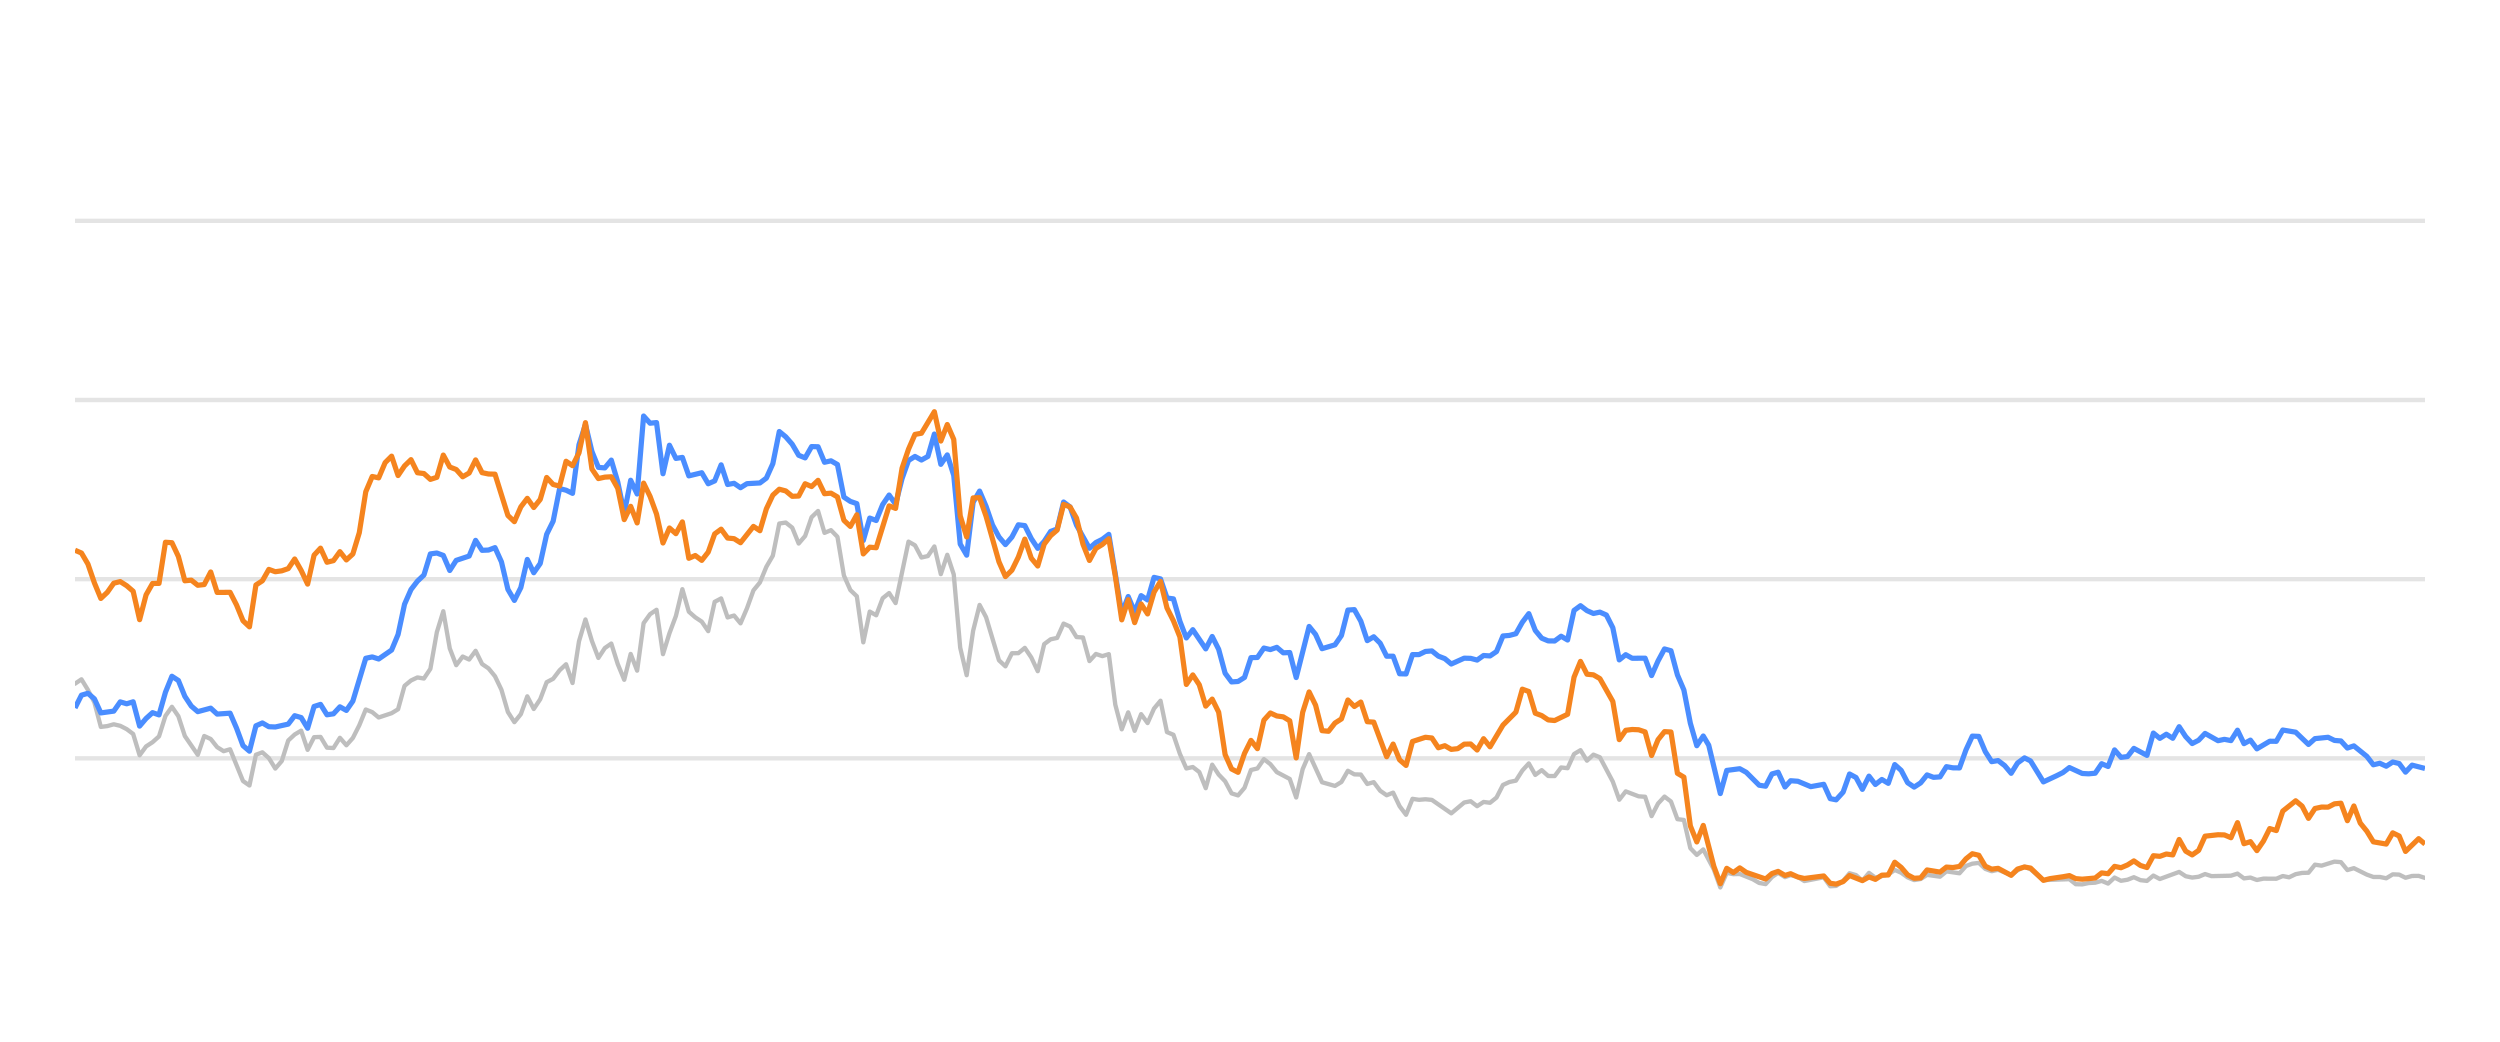
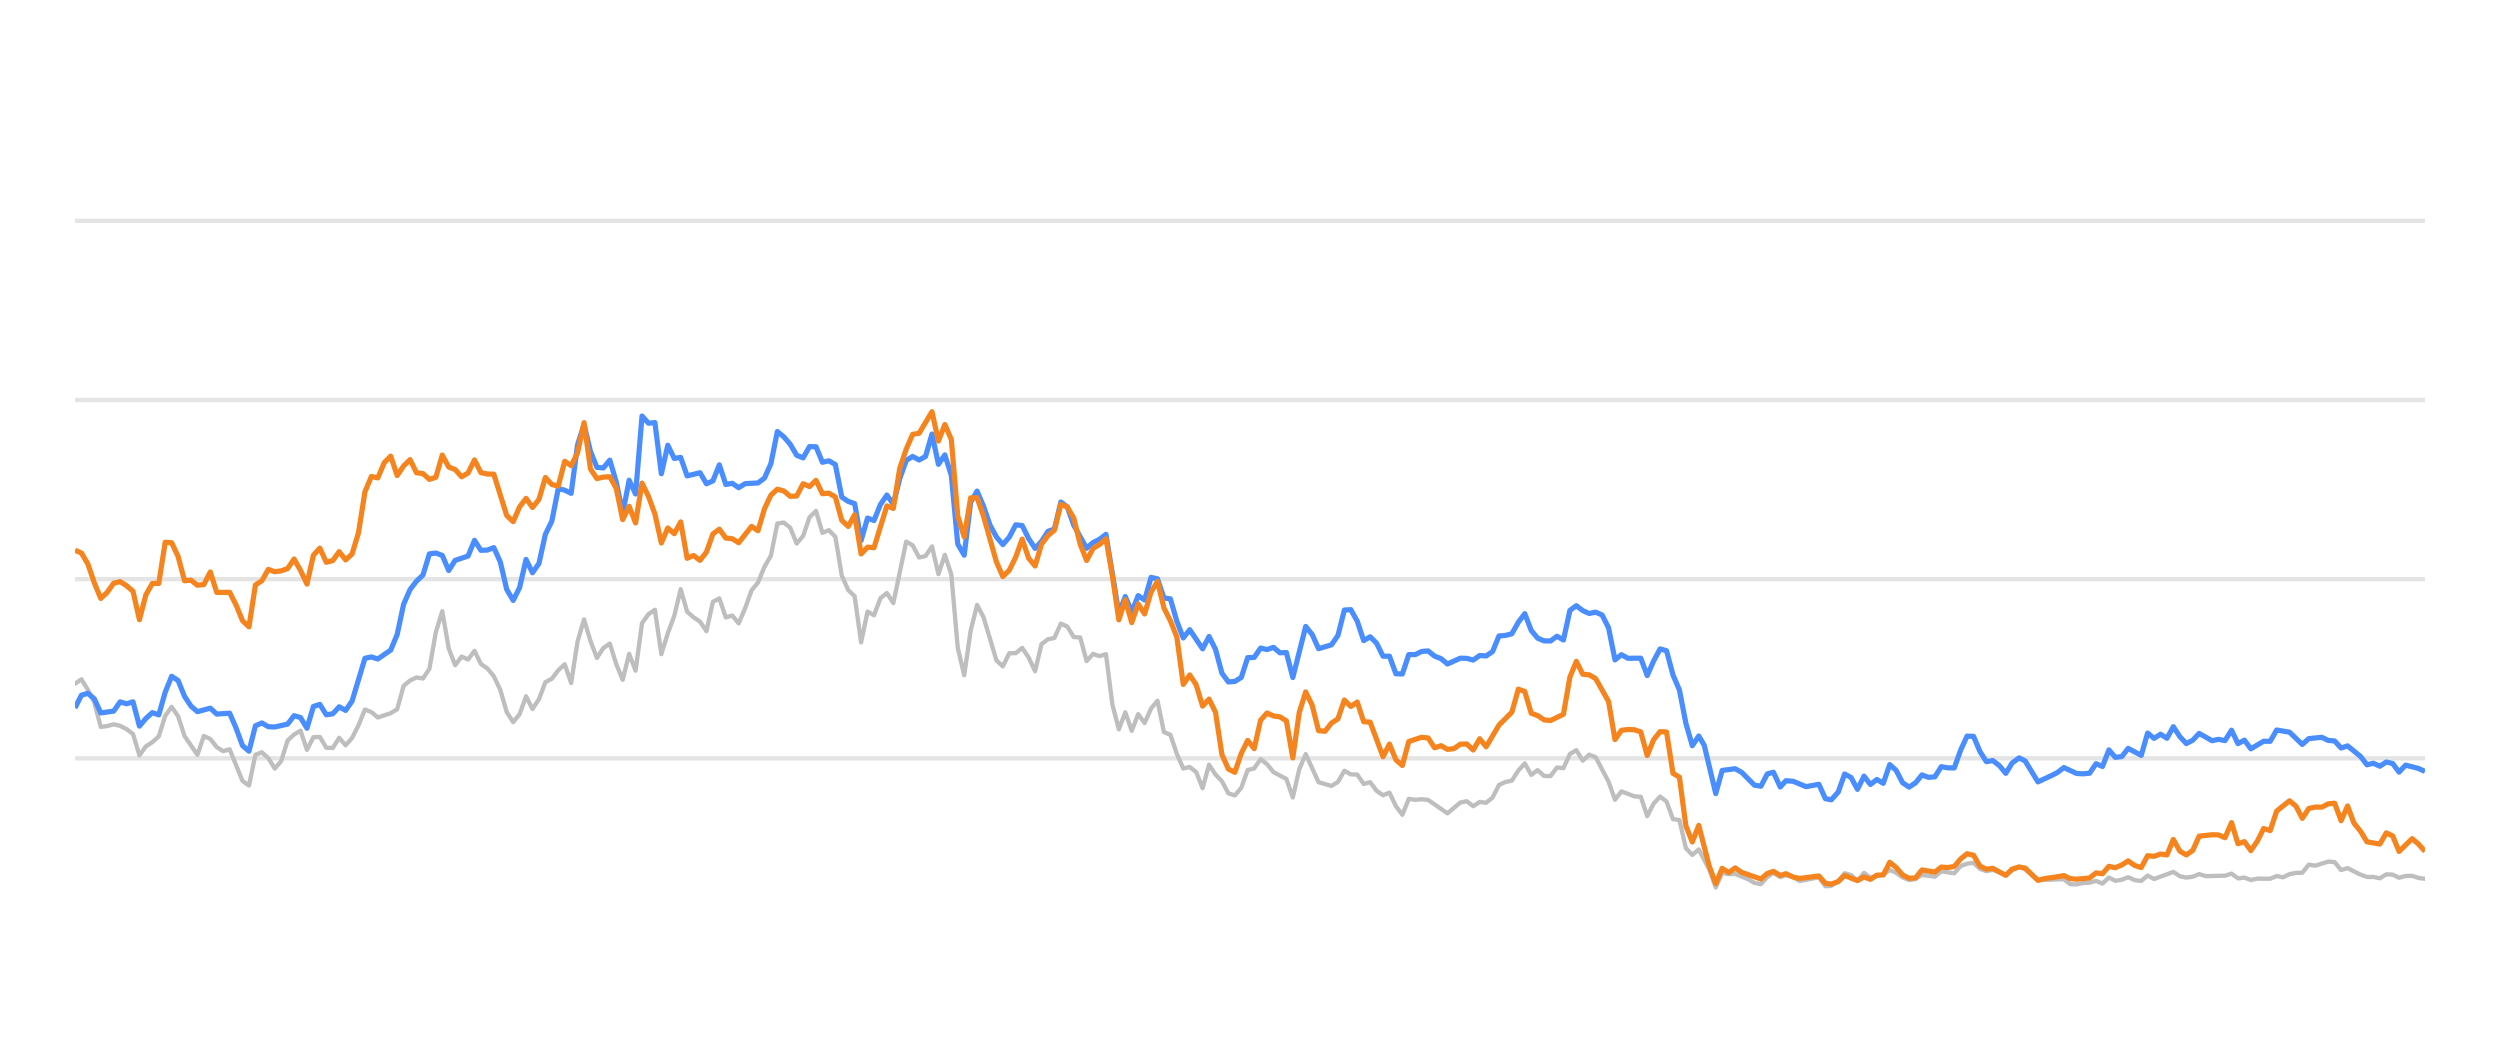
<svg xmlns="http://www.w3.org/2000/svg" width="288pt" height="120pt" viewBox="0 0 288 120" version="1.1">
  <defs>
    <style type="text/css">*{stroke-linejoin: round; stroke-linecap: butt}</style>
  </defs>
  <g id="figure_1">
    <g id="patch_1">
      <path d="M 0 120  L 288 120  L 288 0  L 0 0  L 0 120  z " style="fill: none; opacity: 0" />
    </g>
    <g id="axes_1">
      <g id="patch_2">
        <path d="M 8.64 108  L 279.36 108  L 279.36 4.8  L 8.64 4.8  L 8.64 108  z " style="fill: none" />
      </g>
      <g id="matplotlib.axis_1" />
      <g id="matplotlib.axis_2" />
      <g id="line2d_1">
-         <path d="M 8.64 87.36  L 279.36 87.36  " clip-path="url(#p60ce64e945)" style="fill: none; stroke: #b2b2b2; stroke-opacity: 0.35; stroke-width: 0.5; stroke-linecap: square" />
+         <path d="M 8.64 87.36  L 279.36 87.36  " clip-path="url(#pc92973546a)" style="fill: none; stroke: #b2b2b2; stroke-opacity: 0.35; stroke-width: 0.5; stroke-linecap: square" />
      </g>
      <g id="line2d_2">
-         <path d="M 8.64 66.72  L 279.36 66.72  " clip-path="url(#p60ce64e945)" style="fill: none; stroke: #b2b2b2; stroke-opacity: 0.35; stroke-width: 0.5; stroke-linecap: square" />
+         <path d="M 8.64 66.72  L 279.36 66.72  " clip-path="url(#pc92973546a)" style="fill: none; stroke: #b2b2b2; stroke-opacity: 0.35; stroke-width: 0.5; stroke-linecap: square" />
      </g>
      <g id="line2d_3">
-         <path d="M 8.64 46.08  L 279.36 46.08  " clip-path="url(#p60ce64e945)" style="fill: none; stroke: #b2b2b2; stroke-opacity: 0.35; stroke-width: 0.5; stroke-linecap: square" />
+         <path d="M 8.64 46.08  L 279.36 46.08  " clip-path="url(#pc92973546a)" style="fill: none; stroke: #b2b2b2; stroke-opacity: 0.35; stroke-width: 0.5; stroke-linecap: square" />
      </g>
      <g id="line2d_4">
-         <path d="M 8.64 25.44  L 279.36 25.44  " clip-path="url(#p60ce64e945)" style="fill: none; stroke: #b2b2b2; stroke-opacity: 0.35; stroke-width: 0.5; stroke-linecap: square" />
+         <path d="M 8.64 25.44  L 279.36 25.44  " clip-path="url(#pc92973546a)" style="fill: none; stroke: #b2b2b2; stroke-opacity: 0.35; stroke-width: 0.5; stroke-linecap: square" />
      </g>
      <g id="line2d_5">
-         <path d="M 8.64 78.763  L 9.384 78.258  L 10.129 79.476  L 10.873 80.92  L 11.617 83.738  L 12.362 83.645  L 13.106 83.438  L 13.85 83.614  L 14.595 83.996  L 15.339 84.553  L 16.083 87.009  L 16.828 85.987  L 17.572 85.502  L 18.317 84.832  L 19.061 82.468  L 19.805 81.426  L 20.55 82.51  L 21.294 84.79  L 22.783 86.958  L 23.527 84.79  L 24.271 85.131  L 25.016 86.07  L 25.76 86.534  L 26.504 86.318  L 27.993 89.971  L 28.737 90.487  L 29.482 86.947  L 30.226 86.669  L 30.97 87.329  L 31.715 88.536  L 32.459 87.67  L 33.204 85.306  L 33.948 84.615  L 34.692 84.171  L 35.437 86.38  L 36.181 84.924  L 36.925 84.894  L 37.67 86.132  L 38.414 86.173  L 39.158 84.997  L 39.903 85.853  L 40.647 85.017  L 41.391 83.552  L 42.136 81.736  L 42.88 82.035  L 43.624 82.654  L 45.113 82.159  L 45.857 81.705  L 46.602 79.011  L 47.346 78.392  L 48.09 78.041  L 48.835 78.165  L 49.579 77.05  L 50.324 72.829  L 51.068 70.415  L 51.812 74.697  L 52.557 76.627  L 53.301 75.636  L 54.045 75.977  L 54.79 74.976  L 55.534 76.493  L 56.278 76.999  L 57.023 77.907  L 57.767 79.465  L 58.511 82.025  L 59.256 83.191  L 60 82.272  L 60.744 80.219  L 61.489 81.674  L 62.233 80.549  L 62.977 78.588  L 63.722 78.196  L 64.466 77.215  L 65.211 76.524  L 65.955 78.681  L 66.699 73.882  L 67.444 71.364  L 68.188 73.841  L 68.932 75.791  L 69.677 74.656  L 70.421 74.14  L 71.165 76.503  L 71.91 78.309  L 72.654 75.337  L 73.398 77.257  L 74.143 71.787  L 74.887 70.755  L 75.631 70.249  L 76.376 75.358  L 77.12 72.953  L 77.864 70.962  L 78.609 67.876  L 79.353 70.466  L 80.097 71.116  L 80.842 71.612  L 81.586 72.706  L 82.331 69.331  L 83.075 68.939  L 83.819 71.127  L 84.564 70.91  L 85.308 71.808  L 86.052 70.074  L 86.797 68.01  L 87.541 67.102  L 88.285 65.296  L 89.03 64.016  L 89.774 60.311  L 90.518 60.198  L 91.263 60.786  L 92.007 62.613  L 92.751 61.746  L 93.496 59.579  L 94.24 58.866  L 94.984 61.385  L 95.729 61.075  L 96.473 61.839  L 97.218 66.297  L 97.962 67.979  L 98.706 68.691  L 99.451 73.996  L 100.195 70.456  L 100.939 70.879  L 101.684 68.918  L 102.428 68.32  L 103.172 69.475  L 104.661 62.396  L 105.405 62.819  L 106.15 64.223  L 106.894 64.057  L 107.638 62.953  L 108.383 66.142  L 109.127 63.913  L 109.871 66.173  L 110.616 74.615  L 111.36 77.783  L 112.105 72.664  L 112.849 69.692  L 113.593 71.096  L 115.082 76.07  L 115.826 76.761  L 116.571 75.255  L 117.315 75.244  L 118.059 74.635  L 118.804 75.74  L 119.548 77.319  L 120.292 74.202  L 121.037 73.645  L 121.781 73.49  L 122.525 71.839  L 123.27 72.179  L 124.014 73.387  L 124.758 73.438  L 125.503 76.152  L 126.247 75.337  L 126.991 75.585  L 127.736 75.358  L 128.48 81.168  L 129.225 84.016  L 129.969 82.066  L 130.713 84.192  L 131.458 82.272  L 132.202 83.294  L 132.946 81.622  L 133.691 80.724  L 134.435 84.336  L 135.179 84.646  L 135.924 86.844  L 136.668 88.526  L 137.412 88.361  L 138.157 88.939  L 138.901 90.797  L 139.645 88.093  L 140.39 89.228  L 141.134 90.002  L 141.878 91.395  L 142.623 91.632  L 143.367 90.755  L 144.112 88.702  L 144.856 88.526  L 145.6 87.453  L 146.345 88.031  L 147.089 88.949  L 148.578 89.734  L 149.322 91.87  L 150.066 88.609  L 150.811 86.875  L 152.299 90.115  L 153.788 90.539  L 154.532 90.084  L 155.277 88.794  L 156.021 89.207  L 156.765 89.228  L 157.51 90.312  L 158.254 90.105  L 158.998 91.096  L 159.743 91.612  L 160.487 91.313  L 161.232 92.871  L 161.976 93.862  L 162.72 92.025  L 163.465 92.138  L 164.209 92.076  L 164.953 92.148  L 167.186 93.696  L 168.675 92.448  L 169.419 92.303  L 170.164 92.871  L 170.908 92.386  L 171.652 92.479  L 172.397 91.88  L 173.141 90.425  L 173.885 90.084  L 174.63 89.93  L 175.374 88.764  L 176.119 87.948  L 176.863 89.269  L 177.607 88.722  L 178.352 89.393  L 179.096 89.403  L 179.84 88.413  L 180.585 88.495  L 181.329 86.865  L 182.073 86.421  L 182.818 87.628  L 183.562 86.937  L 184.306 87.236  L 185.795 90.043  L 186.539 92.128  L 187.284 91.168  L 188.772 91.736  L 189.517 91.787  L 190.261 94.016  L 191.005 92.572  L 191.75 91.767  L 192.494 92.334  L 193.239 94.367  L 193.983 94.46  L 194.727 97.711  L 195.472 98.485  L 196.216 97.855  L 197.436 100.167  L 198.18 102.231  L 198.921 100.549  L 199.682 100.704  L 200.421 100.683  L 201.912 101.282  L 202.654 101.715  L 203.398 101.849  L 204.133 101.034  L 204.838 100.549  L 205.63 101.044  L 206.281 100.817  L 207.118 101.034  L 207.861 101.498  L 210.094 101.065  L 210.841 102.097  L 211.522 102.056  L 212.327 101.498  L 213.068 100.601  L 213.811 100.807  L 214.546 101.457  L 215.307 100.559  L 216.044 101.106  L 217.53 100.745  L 218.276 100.219  L 219.02 100.539  L 219.759 101.075  L 220.51 101.385  L 221.257 101.261  L 221.997 100.786  L 223.488 100.993  L 224.231 100.384  L 225.733 100.601  L 226.479 99.765  L 227.211 99.496  L 227.961 99.403  L 228.705 100.095  L 229.442 100.363  L 230.182 100.198  L 231.684 100.797  L 232.421 100.26  L 233.221 99.837  L 233.919 100.136  L 235.402 101.385  L 238.393 101.282  L 239.127 101.86  L 239.873 101.88  L 240.611 101.725  L 241.366 101.684  L 242.112 101.478  L 242.852 101.787  L 243.597 101.096  L 244.339 101.467  L 245.09 101.344  L 245.823 101.055  L 246.581 101.395  L 247.329 101.478  L 248.069 100.869  L 248.813 101.261  L 251.039 100.446  L 251.793 100.941  L 252.54 101.096  L 253.281 101.003  L 254.023 100.693  L 254.77 100.931  L 257.008 100.879  L 257.76 100.642  L 258.506 101.189  L 259.248 101.096  L 259.994 101.375  L 260.746 101.22  L 262.231 101.23  L 262.975 100.92  L 263.703 101.065  L 264.461 100.704  L 265.205 100.559  L 265.937 100.539  L 266.684 99.61  L 267.444 99.723  L 268.928 99.259  L 269.676 99.321  L 270.419 100.229  L 271.167 100.012  L 272.658 100.755  L 273.409 101.024  L 274.148 101.024  L 274.895 101.178  L 275.644 100.724  L 276.383 100.755  L 277.117 101.117  L 277.873 100.91  L 278.627 100.9  L 279.36 101.137  L 279.36 101.137  " clip-path="url(#p60ce64e945)" style="fill: none; stroke: #bebebe; stroke-width: 0.5; stroke-linecap: round" />
+         <path d="M 8.64 78.763  L 9.382 78.258  L 10.125 79.476  L 10.867 80.92  L 11.609 83.738  L 12.351 83.645  L 13.094 83.438  L 13.836 83.614  L 14.578 83.996  L 15.321 84.553  L 16.063 87.009  L 16.805 85.987  L 17.547 85.502  L 18.29 84.832  L 19.032 82.468  L 19.774 81.426  L 20.517 82.51  L 21.259 84.79  L 22.743 86.958  L 23.486 84.79  L 24.228 85.131  L 24.97 86.07  L 25.713 86.534  L 26.455 86.318  L 27.939 89.971  L 28.682 90.487  L 29.424 86.947  L 30.166 86.669  L 30.909 87.329  L 31.651 88.536  L 32.393 87.67  L 33.135 85.306  L 33.878 84.615  L 34.62 84.171  L 35.362 86.38  L 36.105 84.924  L 36.847 84.894  L 37.589 86.132  L 38.331 86.173  L 39.074 84.997  L 39.816 85.853  L 40.558 85.017  L 41.301 83.552  L 42.043 81.736  L 42.785 82.035  L 43.527 82.654  L 45.012 82.159  L 45.754 81.705  L 46.497 79.011  L 47.239 78.392  L 47.981 78.041  L 48.724 78.165  L 49.466 77.05  L 50.208 72.829  L 50.95 70.415  L 51.693 74.697  L 52.435 76.627  L 53.177 75.636  L 53.92 75.977  L 54.662 74.976  L 55.404 76.493  L 56.146 76.999  L 56.889 77.907  L 57.631 79.465  L 58.373 82.025  L 59.116 83.191  L 59.858 82.272  L 60.6 80.219  L 61.342 81.674  L 62.085 80.549  L 62.827 78.588  L 63.569 78.196  L 64.312 77.215  L 65.054 76.524  L 65.796 78.681  L 66.538 73.882  L 67.281 71.364  L 68.023 73.841  L 68.765 75.791  L 69.508 74.656  L 70.25 74.14  L 70.992 76.503  L 71.734 78.309  L 72.477 75.337  L 73.219 77.257  L 73.961 71.787  L 74.704 70.755  L 75.446 70.249  L 76.188 75.358  L 76.93 72.953  L 77.673 70.962  L 78.415 67.876  L 79.157 70.466  L 79.9 71.116  L 80.642 71.612  L 81.384 72.706  L 82.126 69.331  L 82.869 68.939  L 83.611 71.127  L 84.353 70.91  L 85.096 71.808  L 85.838 70.074  L 86.58 68.01  L 87.322 67.102  L 88.065 65.296  L 88.807 64.016  L 89.549 60.311  L 90.292 60.198  L 91.034 60.786  L 91.776 62.613  L 92.518 61.746  L 93.261 59.579  L 94.003 58.866  L 94.745 61.385  L 95.488 61.075  L 96.23 61.839  L 96.972 66.297  L 97.714 67.979  L 98.457 68.691  L 99.199 73.996  L 99.941 70.456  L 100.684 70.879  L 101.426 68.918  L 102.168 68.32  L 102.91 69.475  L 104.395 62.396  L 105.137 62.819  L 105.88 64.223  L 106.622 64.057  L 107.364 62.953  L 108.106 66.142  L 108.849 63.913  L 109.591 66.173  L 110.333 74.615  L 111.076 77.783  L 111.818 72.664  L 112.56 69.692  L 113.302 71.096  L 114.787 76.07  L 115.529 76.761  L 116.272 75.255  L 117.014 75.244  L 117.756 74.635  L 118.498 75.74  L 119.241 77.319  L 119.983 74.202  L 120.725 73.645  L 121.468 73.49  L 122.21 71.839  L 122.952 72.179  L 123.694 73.387  L 124.437 73.438  L 125.179 76.152  L 125.921 75.337  L 126.664 75.585  L 127.406 75.358  L 128.148 81.168  L 128.891 84.016  L 129.633 82.066  L 130.375 84.192  L 131.117 82.272  L 131.86 83.294  L 132.602 81.622  L 133.344 80.724  L 134.087 84.336  L 134.829 84.646  L 135.571 86.844  L 136.313 88.526  L 137.056 88.361  L 137.798 88.939  L 138.54 90.797  L 139.283 88.093  L 140.025 89.228  L 140.767 90.002  L 141.509 91.395  L 142.252 91.632  L 142.994 90.755  L 143.736 88.702  L 144.479 88.526  L 145.221 87.453  L 145.963 88.031  L 146.705 88.949  L 148.19 89.734  L 148.932 91.87  L 149.675 88.609  L 150.417 86.875  L 151.901 90.115  L 153.386 90.539  L 154.128 90.084  L 154.871 88.794  L 155.613 89.207  L 156.355 89.228  L 157.097 90.312  L 157.84 90.105  L 158.582 91.096  L 159.324 91.612  L 160.067 91.313  L 160.809 92.871  L 161.551 93.862  L 162.293 92.025  L 163.036 92.138  L 163.778 92.076  L 164.52 92.148  L 166.747 93.696  L 168.232 92.448  L 168.974 92.303  L 169.716 92.871  L 170.459 92.386  L 171.201 92.479  L 171.943 91.88  L 172.685 90.425  L 173.428 90.084  L 174.17 89.93  L 174.912 88.764  L 175.655 87.948  L 176.397 89.269  L 177.139 88.722  L 177.881 89.393  L 178.624 89.403  L 179.366 88.413  L 180.108 88.495  L 180.851 86.865  L 181.593 86.421  L 182.335 87.628  L 183.077 86.937  L 183.82 87.236  L 185.304 90.043  L 186.047 92.128  L 186.789 91.168  L 188.273 91.736  L 189.016 91.787  L 189.758 94.016  L 190.5 92.572  L 191.243 91.767  L 191.985 92.334  L 192.727 94.367  L 193.469 94.46  L 194.212 97.711  L 194.954 98.485  L 195.696 97.855  L 196.913 100.167  L 197.655 102.231  L 198.394 100.549  L 199.153 100.704  L 199.889 100.683  L 201.377 101.282  L 202.116 101.715  L 202.858 101.849  L 203.592 101.034  L 204.295 100.549  L 205.085 101.044  L 205.734 100.817  L 206.568 101.034  L 207.309 101.498  L 209.536 101.065  L 210.28 102.097  L 210.96 102.056  L 211.762 101.498  L 212.501 100.601  L 213.242 100.807  L 213.976 101.457  L 214.735 100.559  L 215.469 101.106  L 216.952 100.745  L 217.696 100.219  L 218.437 100.539  L 219.174 101.075  L 219.924 101.385  L 220.668 101.261  L 221.406 100.786  L 222.893 100.993  L 223.634 100.384  L 225.131 100.601  L 225.876 99.765  L 226.605 99.496  L 227.353 99.403  L 228.096 100.095  L 228.831 100.363  L 229.569 100.198  L 231.066 100.797  L 231.801 100.26  L 232.599 99.837  L 233.295 100.136  L 234.773 101.385  L 237.756 101.282  L 238.489 101.86  L 239.232 101.88  L 239.968 101.725  L 240.721 101.684  L 241.466 101.478  L 242.203 101.787  L 242.947 101.096  L 243.686 101.467  L 244.435 101.344  L 245.166 101.055  L 245.922 101.395  L 246.668 101.478  L 247.406 100.869  L 248.147 101.261  L 250.368 100.446  L 251.12 100.941  L 251.864 101.096  L 252.603 101.003  L 253.343 100.693  L 254.088 100.931  L 256.32 100.879  L 257.07 100.642  L 257.814 101.189  L 258.554 101.096  L 259.298 101.375  L 260.048 101.22  L 261.529 101.23  L 262.271 100.92  L 262.997 101.065  L 263.752 100.704  L 264.495 100.559  L 265.225 100.539  L 265.97 99.61  L 266.727 99.723  L 268.207 99.259  L 268.953 99.321  L 269.694 100.229  L 270.44 100.012  L 271.926 100.755  L 272.676 101.024  L 273.413 101.024  L 274.158 101.178  L 274.904 100.724  L 275.641 100.755  L 276.373 101.117  L 277.127 100.91  L 277.879 100.9  L 278.61 101.137  L 279.36 101.24  L 279.36 101.24  " clip-path="url(#pc92973546a)" style="fill: none; stroke: #bebebe; stroke-width: 0.5; stroke-linecap: round" />
      </g>
      <g id="line2d_6">
-         <path d="M 8.64 81.56  L 9.384 80.084  L 10.129 79.868  L 10.873 80.508  L 11.617 82.128  L 13.106 81.921  L 13.85 80.858  L 14.595 81.075  L 15.339 80.848  L 16.083 83.645  L 16.828 82.768  L 17.572 82.097  L 18.317 82.355  L 19.061 79.744  L 19.805 77.907  L 20.55 78.392  L 21.294 80.219  L 22.038 81.343  L 22.783 81.983  L 24.271 81.581  L 25.016 82.262  L 26.504 82.159  L 27.249 83.882  L 27.993 85.895  L 28.737 86.534  L 29.482 83.614  L 30.226 83.284  L 30.97 83.717  L 31.715 83.748  L 33.204 83.418  L 33.948 82.448  L 34.692 82.664  L 35.437 83.892  L 36.181 81.385  L 36.925 81.147  L 37.67 82.344  L 38.414 82.231  L 39.158 81.426  L 39.903 81.839  L 40.647 80.766  L 42.136 75.833  L 42.88 75.678  L 43.624 75.915  L 45.113 74.883  L 45.857 73.098  L 46.602 69.61  L 47.346 67.917  L 48.09 66.947  L 48.835 66.245  L 49.579 63.81  L 50.324 63.707  L 51.068 63.985  L 51.812 65.719  L 52.557 64.553  L 54.045 64.057  L 54.79 62.251  L 55.534 63.397  L 56.278 63.366  L 57.023 63.087  L 57.767 64.728  L 58.511 67.896  L 59.256 69.166  L 60 67.69  L 60.744 64.45  L 61.489 65.977  L 62.233 64.914  L 62.977 61.55  L 63.722 60.043  L 64.466 56.286  L 65.211 56.472  L 65.955 56.833  L 66.699 51.23  L 67.444 48.897  L 68.188 52.004  L 68.932 53.841  L 69.677 53.903  L 70.421 53.005  L 71.165 55.523  L 71.91 59.124  L 72.654 55.327  L 73.398 56.906  L 74.143 47.927  L 74.887 48.753  L 75.631 48.681  L 76.376 54.573  L 77.12 51.292  L 77.864 52.809  L 78.609 52.695  L 79.353 54.821  L 80.842 54.46  L 81.586 55.729  L 82.331 55.399  L 83.075 53.552  L 83.819 55.812  L 84.564 55.678  L 85.308 56.183  L 86.052 55.719  L 87.541 55.636  L 88.285 55.079  L 89.03 53.418  L 89.774 49.713  L 90.518 50.322  L 91.263 51.178  L 92.007 52.447  L 92.751 52.747  L 93.496 51.446  L 94.24 51.467  L 94.984 53.252  L 95.729 53.087  L 96.473 53.51  L 97.218 57.267  L 97.962 57.762  L 98.706 58.02  L 99.451 62.262  L 100.195 59.682  L 100.939 59.96  L 101.684 58.123  L 102.428 57.03  L 103.172 58.092  L 103.917 55.131  L 104.661 53.046  L 105.405 52.582  L 106.15 52.994  L 106.894 52.582  L 107.638 50.002  L 108.383 53.49  L 109.127 52.406  L 109.871 54.759  L 110.616 62.675  L 111.36 63.954  L 112.105 57.865  L 112.849 56.575  L 113.593 58.32  L 114.338 60.476  L 115.082 61.859  L 115.826 62.736  L 116.571 61.87  L 117.315 60.456  L 118.059 60.549  L 118.804 62.045  L 119.548 63.17  L 120.292 62.365  L 121.037 61.219  L 121.781 60.941  L 122.525 57.834  L 123.27 58.402  L 124.014 60.497  L 125.503 63.16  L 126.247 62.499  L 126.991 62.128  L 127.736 61.56  L 129.225 70.662  L 129.969 68.722  L 130.713 70.487  L 131.458 68.619  L 132.202 69.114  L 132.946 66.514  L 133.691 66.689  L 134.435 68.887  L 135.179 68.99  L 135.924 71.57  L 136.668 73.49  L 137.412 72.54  L 138.901 74.749  L 139.645 73.325  L 140.39 74.801  L 141.134 77.556  L 141.878 78.557  L 142.623 78.505  L 143.367 78.041  L 144.112 75.76  L 144.856 75.74  L 145.6 74.656  L 146.345 74.832  L 147.089 74.574  L 147.833 75.203  L 148.578 75.172  L 149.322 78.051  L 150.811 72.169  L 151.555 73.087  L 152.299 74.728  L 153.788 74.285  L 154.532 73.211  L 155.277 70.28  L 156.021 70.229  L 156.765 71.56  L 157.51 73.8  L 158.254 73.356  L 158.998 74.099  L 159.743 75.595  L 160.487 75.595  L 161.232 77.618  L 161.976 77.639  L 162.72 75.409  L 163.465 75.409  L 164.209 75.048  L 164.953 74.986  L 165.698 75.585  L 166.442 75.874  L 167.186 76.493  L 168.675 75.822  L 169.419 75.843  L 170.164 76.039  L 170.908 75.513  L 171.652 75.564  L 172.397 75.059  L 173.141 73.263  L 173.885 73.201  L 174.63 73.005  L 175.374 71.684  L 176.119 70.693  L 176.863 72.623  L 177.607 73.521  L 178.352 73.83  L 179.096 73.841  L 179.84 73.294  L 180.585 73.727  L 181.329 70.322  L 182.073 69.775  L 182.818 70.342  L 183.562 70.673  L 184.306 70.518  L 185.051 70.848  L 185.795 72.313  L 186.539 76.018  L 187.284 75.42  L 188.028 75.833  L 189.517 75.822  L 190.261 77.824  L 191.005 76.142  L 191.75 74.759  L 192.494 74.966  L 193.239 77.752  L 193.983 79.486  L 194.727 83.315  L 195.472 85.905  L 196.216 84.79  L 196.844 85.843  L 198.18 91.416  L 198.921 88.753  L 200.421 88.557  L 201.169 88.97  L 202.654 90.456  L 203.398 90.57  L 204.133 89.156  L 204.838 88.96  L 205.63 90.662  L 206.281 89.94  L 207.118 90.002  L 208.601 90.621  L 210.094 90.353  L 210.841 92.004  L 211.522 92.138  L 212.327 91.251  L 213.068 89.166  L 213.811 89.568  L 214.546 90.931  L 215.307 89.414  L 216.044 90.373  L 216.79 89.796  L 217.53 90.239  L 218.276 88.082  L 219.02 88.753  L 219.759 90.167  L 220.51 90.673  L 221.257 90.188  L 221.997 89.269  L 222.741 89.548  L 223.488 89.496  L 224.231 88.32  L 224.974 88.454  L 225.733 88.464  L 226.479 86.39  L 227.211 84.801  L 227.961 84.832  L 228.705 86.586  L 229.442 87.742  L 230.182 87.618  L 230.938 88.196  L 231.684 89.083  L 232.421 87.897  L 233.221 87.308  L 233.919 87.659  L 235.402 90.074  L 236.902 89.372  L 237.642 89.001  L 238.393 88.423  L 239.873 89.104  L 240.611 89.145  L 241.366 89.073  L 242.112 87.979  L 242.852 88.299  L 243.597 86.39  L 244.339 87.246  L 245.09 87.154  L 245.823 86.214  L 247.329 87.019  L 248.069 84.45  L 248.813 85.059  L 249.56 84.584  L 250.303 85.048  L 251.039 83.717  L 251.793 84.863  L 252.54 85.657  L 253.281 85.275  L 254.023 84.491  L 255.516 85.327  L 256.252 85.172  L 257.008 85.317  L 257.76 84.12  L 258.506 85.668  L 259.248 85.265  L 259.994 86.266  L 261.472 85.389  L 262.231 85.399  L 262.975 84.099  L 264.461 84.347  L 265.937 85.76  L 266.684 85.09  L 268.194 84.935  L 268.928 85.296  L 269.676 85.358  L 270.419 86.173  L 271.167 85.926  L 272.658 87.133  L 273.409 88.103  L 274.148 87.928  L 274.895 88.268  L 275.644 87.783  L 276.383 87.959  L 277.117 88.949  L 277.873 88.144  L 279.36 88.526  L 279.36 88.526  " clip-path="url(#p60ce64e945)" style="fill: none; stroke: #4a8dff; stroke-width: 0.6" />
+         <path d="M 8.64 81.56  L 9.382 80.084  L 10.125 79.868  L 10.867 80.508  L 11.609 82.128  L 13.094 81.921  L 13.836 80.858  L 14.578 81.075  L 15.321 80.848  L 16.063 83.645  L 16.805 82.768  L 17.547 82.097  L 18.29 82.355  L 19.032 79.744  L 19.774 77.907  L 20.517 78.392  L 21.259 80.219  L 22.001 81.343  L 22.743 81.983  L 24.228 81.581  L 24.97 82.262  L 26.455 82.159  L 27.197 83.882  L 27.939 85.895  L 28.682 86.534  L 29.424 83.614  L 30.166 83.284  L 30.909 83.717  L 31.651 83.748  L 33.135 83.418  L 33.878 82.448  L 34.62 82.664  L 35.362 83.892  L 36.105 81.385  L 36.847 81.147  L 37.589 82.344  L 38.331 82.231  L 39.074 81.426  L 39.816 81.839  L 40.558 80.766  L 42.043 75.833  L 42.785 75.678  L 43.527 75.915  L 45.012 74.883  L 45.754 73.098  L 46.497 69.61  L 47.239 67.917  L 47.981 66.947  L 48.724 66.245  L 49.466 63.81  L 50.208 63.707  L 50.95 63.985  L 51.693 65.719  L 52.435 64.553  L 53.92 64.057  L 54.662 62.251  L 55.404 63.397  L 56.146 63.366  L 56.889 63.087  L 57.631 64.728  L 58.373 67.896  L 59.116 69.166  L 59.858 67.69  L 60.6 64.45  L 61.342 65.977  L 62.085 64.914  L 62.827 61.55  L 63.569 60.043  L 64.312 56.286  L 65.054 56.472  L 65.796 56.833  L 66.538 51.23  L 67.281 48.897  L 68.023 52.004  L 68.765 53.841  L 69.508 53.903  L 70.25 53.005  L 70.992 55.523  L 71.734 59.124  L 72.477 55.327  L 73.219 56.906  L 73.961 47.927  L 74.704 48.753  L 75.446 48.681  L 76.188 54.573  L 76.93 51.292  L 77.673 52.809  L 78.415 52.695  L 79.157 54.821  L 80.642 54.46  L 81.384 55.729  L 82.126 55.399  L 82.869 53.552  L 83.611 55.812  L 84.353 55.678  L 85.096 56.183  L 85.838 55.719  L 87.322 55.636  L 88.065 55.079  L 88.807 53.418  L 89.549 49.713  L 90.292 50.322  L 91.034 51.178  L 91.776 52.447  L 92.518 52.747  L 93.261 51.446  L 94.003 51.467  L 94.745 53.252  L 95.488 53.087  L 96.23 53.51  L 96.972 57.267  L 97.714 57.762  L 98.457 58.02  L 99.199 62.262  L 99.941 59.682  L 100.684 59.96  L 101.426 58.123  L 102.168 57.03  L 102.91 58.092  L 103.653 55.131  L 104.395 53.046  L 105.137 52.582  L 105.88 52.994  L 106.622 52.582  L 107.364 50.002  L 108.106 53.49  L 108.849 52.406  L 109.591 54.759  L 110.333 62.675  L 111.076 63.954  L 111.818 57.865  L 112.56 56.575  L 113.302 58.32  L 114.045 60.476  L 114.787 61.859  L 115.529 62.736  L 116.272 61.87  L 117.014 60.456  L 117.756 60.549  L 118.498 62.045  L 119.241 63.17  L 119.983 62.365  L 120.725 61.219  L 121.468 60.941  L 122.21 57.834  L 122.952 58.402  L 123.694 60.497  L 125.179 63.16  L 125.921 62.499  L 126.664 62.128  L 127.406 61.56  L 128.891 70.662  L 129.633 68.722  L 130.375 70.487  L 131.117 68.619  L 131.86 69.114  L 132.602 66.514  L 133.344 66.689  L 134.087 68.887  L 134.829 68.99  L 135.571 71.57  L 136.313 73.49  L 137.056 72.54  L 138.54 74.749  L 139.283 73.325  L 140.025 74.801  L 140.767 77.556  L 141.509 78.557  L 142.252 78.505  L 142.994 78.041  L 143.736 75.76  L 144.479 75.74  L 145.221 74.656  L 145.963 74.832  L 146.705 74.574  L 147.448 75.203  L 148.19 75.172  L 148.932 78.051  L 150.417 72.169  L 151.159 73.087  L 151.901 74.728  L 153.386 74.285  L 154.128 73.211  L 154.871 70.28  L 155.613 70.229  L 156.355 71.56  L 157.097 73.8  L 157.84 73.356  L 158.582 74.099  L 159.324 75.595  L 160.067 75.595  L 160.809 77.618  L 161.551 77.639  L 162.293 75.409  L 163.036 75.409  L 163.778 75.048  L 164.52 74.986  L 165.263 75.585  L 166.005 75.874  L 166.747 76.493  L 168.232 75.822  L 168.974 75.843  L 169.716 76.039  L 170.459 75.513  L 171.201 75.564  L 171.943 75.059  L 172.685 73.263  L 173.428 73.201  L 174.17 73.005  L 174.912 71.684  L 175.655 70.693  L 176.397 72.623  L 177.139 73.521  L 177.881 73.83  L 178.624 73.841  L 179.366 73.294  L 180.108 73.727  L 180.851 70.322  L 181.593 69.775  L 182.335 70.342  L 183.077 70.673  L 183.82 70.518  L 184.562 70.848  L 185.304 72.313  L 186.047 76.018  L 186.789 75.42  L 187.531 75.833  L 189.016 75.822  L 189.758 77.824  L 190.5 76.142  L 191.243 74.759  L 191.985 74.966  L 192.727 77.752  L 193.469 79.486  L 194.212 83.315  L 194.954 85.905  L 195.696 84.79  L 196.323 85.843  L 197.655 91.416  L 198.394 88.753  L 199.889 88.557  L 200.636 88.97  L 202.116 90.456  L 202.858 90.57  L 203.592 89.156  L 204.295 88.96  L 205.085 90.662  L 205.734 89.94  L 206.568 90.002  L 208.047 90.621  L 209.536 90.353  L 210.28 92.004  L 210.96 92.138  L 211.762 91.251  L 212.501 89.166  L 213.242 89.568  L 213.976 90.931  L 214.735 89.414  L 215.469 90.373  L 216.214 89.796  L 216.952 90.239  L 217.696 88.082  L 218.437 88.753  L 219.174 90.167  L 219.924 90.673  L 220.668 90.188  L 221.406 89.269  L 222.148 89.548  L 222.893 89.496  L 223.634 88.32  L 224.375 88.454  L 225.131 88.464  L 225.876 86.39  L 226.605 84.801  L 227.353 84.832  L 228.096 86.586  L 228.831 87.742  L 229.569 87.618  L 230.322 88.196  L 231.066 89.083  L 231.801 87.897  L 232.599 87.308  L 233.295 87.659  L 234.773 90.074  L 236.27 89.372  L 237.008 89.001  L 237.756 88.423  L 239.232 89.104  L 239.968 89.145  L 240.721 89.073  L 241.466 87.979  L 242.203 88.299  L 242.947 86.39  L 243.686 87.246  L 244.435 87.154  L 245.166 86.214  L 246.668 87.019  L 247.406 84.45  L 248.147 85.059  L 248.893 84.584  L 249.634 85.048  L 250.368 83.717  L 251.12 84.863  L 251.864 85.657  L 252.603 85.275  L 253.343 84.491  L 254.833 85.327  L 255.566 85.172  L 256.32 85.317  L 257.07 84.12  L 257.814 85.668  L 258.554 85.265  L 259.298 86.266  L 260.771 85.389  L 261.529 85.399  L 262.271 84.099  L 263.752 84.347  L 265.225 85.76  L 265.97 85.09  L 267.475 84.935  L 268.207 85.296  L 268.953 85.358  L 269.694 86.173  L 270.44 85.926  L 271.926 87.133  L 272.676 88.103  L 273.413 87.928  L 274.158 88.268  L 274.904 87.783  L 275.641 87.959  L 276.373 88.949  L 277.127 88.144  L 278.61 88.526  L 279.36 88.867  L 279.36 88.867  " clip-path="url(#pc92973546a)" style="fill: none; stroke: #4a8dff; stroke-width: 0.6" />
      </g>
      <g id="line2d_7">
-         <path d="M 8.64 63.387  L 9.384 63.707  L 10.129 64.976  L 10.873 67.143  L 11.617 68.939  L 12.362 68.237  L 13.106 67.184  L 13.85 66.999  L 14.595 67.473  L 15.339 68.113  L 16.083 71.385  L 16.828 68.526  L 17.572 67.215  L 18.317 67.205  L 19.061 62.468  L 19.805 62.52  L 20.55 64.109  L 21.294 66.906  L 22.038 66.834  L 22.783 67.422  L 23.527 67.339  L 24.271 65.894  L 25.016 68.247  L 26.504 68.237  L 27.249 69.692  L 27.993 71.508  L 28.737 72.21  L 29.482 67.391  L 30.226 66.906  L 30.97 65.595  L 31.715 65.863  L 32.459 65.76  L 33.204 65.502  L 33.948 64.398  L 34.692 65.709  L 35.437 67.288  L 36.181 63.954  L 36.925 63.149  L 37.67 64.77  L 38.414 64.584  L 39.158 63.552  L 39.903 64.501  L 40.647 63.82  L 41.391 61.364  L 42.136 56.648  L 42.88 54.893  L 43.624 55.048  L 44.369 53.294  L 45.113 52.551  L 45.857 54.78  L 46.602 53.676  L 47.346 52.953  L 48.09 54.46  L 48.835 54.553  L 49.579 55.224  L 50.324 54.986  L 51.068 52.427  L 51.812 53.799  L 52.557 54.088  L 53.301 54.924  L 54.045 54.491  L 54.79 52.984  L 55.534 54.45  L 56.278 54.604  L 57.023 54.625  L 58.511 59.382  L 59.256 60.095  L 60 58.392  L 60.744 57.411  L 61.489 58.464  L 62.233 57.535  L 62.977 55.007  L 63.722 55.812  L 64.466 55.998  L 65.211 53.139  L 65.955 53.645  L 66.699 52.169  L 67.444 48.691  L 68.188 54.026  L 68.932 55.131  L 69.677 54.966  L 70.421 54.924  L 71.165 56.256  L 71.91 59.857  L 72.654 58.33  L 73.398 60.239  L 74.143 55.657  L 74.887 57.184  L 75.631 59.217  L 76.376 62.551  L 77.12 60.827  L 77.864 61.477  L 78.609 60.126  L 79.353 64.315  L 80.097 63.996  L 80.842 64.553  L 81.586 63.603  L 82.331 61.508  L 83.075 60.961  L 83.819 61.983  L 84.564 62.055  L 85.308 62.52  L 86.797 60.642  L 87.541 61.137  L 88.285 58.619  L 89.03 57.04  L 89.774 56.359  L 90.518 56.555  L 91.263 57.174  L 92.007 57.143  L 92.751 55.729  L 93.496 56.049  L 94.24 55.337  L 94.984 56.875  L 95.729 56.813  L 96.473 57.246  L 97.218 59.94  L 97.962 60.642  L 98.706 59.3  L 99.451 63.81  L 100.195 63.036  L 100.939 63.098  L 102.428 58.278  L 103.172 58.567  L 103.917 53.934  L 104.661 51.746  L 105.405 50.043  L 106.15 49.909  L 107.638 47.432  L 108.383 50.807  L 109.127 48.908  L 109.871 50.621  L 110.616 59.424  L 111.36 61.859  L 112.105 57.36  L 112.849 57.329  L 113.593 59.465  L 115.082 64.728  L 115.826 66.421  L 116.571 65.688  L 117.315 64.171  L 118.059 62.107  L 118.804 64.305  L 119.548 65.203  L 120.292 62.685  L 121.037 61.704  L 121.781 61.065  L 122.525 58.103  L 123.27 58.402  L 124.014 59.682  L 124.758 62.695  L 125.503 64.563  L 126.247 63.18  L 126.991 62.726  L 127.736 62.066  L 128.48 66.338  L 129.225 71.405  L 129.969 69.083  L 130.713 71.725  L 131.458 69.579  L 132.202 70.724  L 132.946 68.216  L 133.691 66.978  L 134.435 70.033  L 135.179 71.519  L 135.924 73.376  L 136.668 78.846  L 137.412 77.752  L 138.157 78.887  L 138.901 81.343  L 139.645 80.538  L 140.39 82.045  L 141.134 86.927  L 141.878 88.588  L 142.623 88.97  L 143.367 86.792  L 144.112 85.296  L 144.856 86.245  L 145.6 82.964  L 146.345 82.138  L 147.089 82.479  L 147.833 82.582  L 148.578 83.036  L 149.322 87.308  L 150.066 82.066  L 150.811 79.713  L 151.555 81.24  L 152.299 84.171  L 153.044 84.243  L 153.788 83.294  L 154.532 82.819  L 155.277 80.642  L 156.021 81.385  L 156.765 80.879  L 157.51 83.139  L 158.254 83.191  L 159.743 87.174  L 160.487 85.719  L 161.232 87.535  L 161.976 88.175  L 162.72 85.42  L 164.209 84.935  L 164.953 85.017  L 165.698 86.142  L 166.442 85.905  L 167.186 86.328  L 167.931 86.245  L 168.675 85.729  L 169.419 85.709  L 170.164 86.4  L 170.908 85.1  L 171.652 86.029  L 173.141 83.531  L 174.63 82.035  L 175.374 79.393  L 176.119 79.661  L 176.863 82.159  L 177.607 82.437  L 178.352 82.933  L 179.096 83.005  L 180.585 82.283  L 181.329 78.01  L 182.073 76.194  L 182.818 77.67  L 183.562 77.742  L 184.306 78.175  L 185.795 80.807  L 186.539 85.203  L 187.284 84.13  L 188.028 84.037  L 188.772 84.068  L 189.517 84.316  L 190.261 87.03  L 191.005 85.213  L 191.75 84.285  L 192.494 84.326  L 193.239 89.083  L 193.983 89.527  L 194.727 95.141  L 195.472 96.989  L 196.216 95.09  L 197.436 99.806  L 198.18 101.798  L 198.921 100.033  L 199.682 100.518  L 200.421 99.981  L 201.169 100.497  L 203.398 101.261  L 204.133 100.632  L 204.838 100.384  L 205.63 100.848  L 206.281 100.652  L 207.118 101.034  L 207.861 101.199  L 210.094 100.91  L 210.841 101.756  L 211.522 101.849  L 212.327 101.56  L 213.068 100.859  L 214.546 101.447  L 215.307 101.024  L 216.044 101.302  L 216.79 100.817  L 217.53 100.797  L 218.276 99.331  L 219.02 99.93  L 219.759 100.786  L 220.51 101.178  L 221.257 101.137  L 221.997 100.219  L 223.488 100.466  L 224.231 99.888  L 224.974 99.94  L 225.733 99.816  L 226.479 98.939  L 227.211 98.351  L 227.961 98.526  L 228.705 99.785  L 229.442 100.126  L 230.182 100.033  L 231.684 100.838  L 232.421 100.116  L 233.221 99.878  L 233.919 100.002  L 235.402 101.416  L 236.156 101.22  L 237.642 101.003  L 238.393 100.869  L 239.127 101.22  L 239.873 101.282  L 241.366 101.148  L 242.112 100.559  L 242.852 100.652  L 243.597 99.806  L 244.339 99.961  L 245.09 99.641  L 245.823 99.176  L 246.581 99.703  L 247.329 99.94  L 248.069 98.578  L 248.813 98.65  L 249.56 98.382  L 250.303 98.485  L 251.039 96.71  L 251.793 98.052  L 252.54 98.485  L 253.281 97.969  L 254.023 96.328  L 255.516 96.163  L 256.252 96.184  L 257.008 96.504  L 257.76 94.77  L 258.506 97.195  L 259.248 96.958  L 259.994 97.99  L 260.746 96.896  L 261.472 95.451  L 262.231 95.678  L 262.975 93.438  L 264.461 92.252  L 265.205 92.871  L 265.937 94.274  L 266.684 93.139  L 267.444 92.974  L 268.194 92.984  L 268.928 92.603  L 269.676 92.53  L 270.419 94.543  L 271.167 92.85  L 271.902 94.821  L 272.658 95.75  L 273.409 96.978  L 274.895 97.236  L 275.644 95.946  L 276.383 96.307  L 277.117 98.082  L 278.627 96.617  L 279.36 97.236  L 279.36 97.236  " clip-path="url(#p60ce64e945)" style="fill: none; stroke: #f5841e; stroke-width: 0.6" />
+         <path d="M 8.64 63.387  L 9.382 63.707  L 10.125 64.976  L 10.867 67.143  L 11.609 68.939  L 12.351 68.237  L 13.094 67.184  L 13.836 66.999  L 14.578 67.473  L 15.321 68.113  L 16.063 71.385  L 16.805 68.526  L 17.547 67.215  L 18.29 67.205  L 19.032 62.468  L 19.774 62.52  L 20.517 64.109  L 21.259 66.906  L 22.001 66.834  L 22.743 67.422  L 23.486 67.339  L 24.228 65.894  L 24.97 68.247  L 26.455 68.237  L 27.197 69.692  L 27.939 71.508  L 28.682 72.21  L 29.424 67.391  L 30.166 66.906  L 30.909 65.595  L 31.651 65.863  L 32.393 65.76  L 33.135 65.502  L 33.878 64.398  L 34.62 65.709  L 35.362 67.288  L 36.105 63.954  L 36.847 63.149  L 37.589 64.77  L 38.331 64.584  L 39.074 63.552  L 39.816 64.501  L 40.558 63.82  L 41.301 61.364  L 42.043 56.648  L 42.785 54.893  L 43.527 55.048  L 44.27 53.294  L 45.012 52.551  L 45.754 54.78  L 46.497 53.676  L 47.239 52.953  L 47.981 54.46  L 48.724 54.553  L 49.466 55.224  L 50.208 54.986  L 50.95 52.427  L 51.693 53.799  L 52.435 54.088  L 53.177 54.924  L 53.92 54.491  L 54.662 52.984  L 55.404 54.45  L 56.146 54.604  L 56.889 54.625  L 58.373 59.382  L 59.116 60.095  L 59.858 58.392  L 60.6 57.411  L 61.342 58.464  L 62.085 57.535  L 62.827 55.007  L 63.569 55.812  L 64.312 55.998  L 65.054 53.139  L 65.796 53.645  L 66.538 52.169  L 67.281 48.691  L 68.023 54.026  L 68.765 55.131  L 69.508 54.966  L 70.25 54.924  L 70.992 56.256  L 71.734 59.857  L 72.477 58.33  L 73.219 60.239  L 73.961 55.657  L 74.704 57.184  L 75.446 59.217  L 76.188 62.551  L 76.93 60.827  L 77.673 61.477  L 78.415 60.126  L 79.157 64.315  L 79.9 63.996  L 80.642 64.553  L 81.384 63.603  L 82.126 61.508  L 82.869 60.961  L 83.611 61.983  L 84.353 62.055  L 85.096 62.52  L 86.58 60.642  L 87.322 61.137  L 88.065 58.619  L 88.807 57.04  L 89.549 56.359  L 90.292 56.555  L 91.034 57.174  L 91.776 57.143  L 92.518 55.729  L 93.261 56.049  L 94.003 55.337  L 94.745 56.875  L 95.488 56.813  L 96.23 57.246  L 96.972 59.94  L 97.714 60.642  L 98.457 59.3  L 99.199 63.81  L 99.941 63.036  L 100.684 63.098  L 102.168 58.278  L 102.91 58.567  L 103.653 53.934  L 104.395 51.746  L 105.137 50.043  L 105.88 49.909  L 107.364 47.432  L 108.106 50.807  L 108.849 48.908  L 109.591 50.621  L 110.333 59.424  L 111.076 61.859  L 111.818 57.36  L 112.56 57.329  L 113.302 59.465  L 114.787 64.728  L 115.529 66.421  L 116.272 65.688  L 117.014 64.171  L 117.756 62.107  L 118.498 64.305  L 119.241 65.203  L 119.983 62.685  L 120.725 61.704  L 121.468 61.065  L 122.21 58.103  L 122.952 58.402  L 123.694 59.682  L 124.437 62.695  L 125.179 64.563  L 125.921 63.18  L 126.664 62.726  L 127.406 62.066  L 128.148 66.338  L 128.891 71.405  L 129.633 69.083  L 130.375 71.725  L 131.117 69.579  L 131.86 70.724  L 132.602 68.216  L 133.344 66.978  L 134.087 70.033  L 134.829 71.519  L 135.571 73.376  L 136.313 78.846  L 137.056 77.752  L 137.798 78.887  L 138.54 81.343  L 139.283 80.538  L 140.025 82.045  L 140.767 86.927  L 141.509 88.588  L 142.252 88.97  L 142.994 86.792  L 143.736 85.296  L 144.479 86.245  L 145.221 82.964  L 145.963 82.138  L 146.705 82.479  L 147.448 82.582  L 148.19 83.036  L 148.932 87.308  L 149.675 82.066  L 150.417 79.713  L 151.159 81.24  L 151.901 84.171  L 152.644 84.243  L 153.386 83.294  L 154.128 82.819  L 154.871 80.642  L 155.613 81.385  L 156.355 80.879  L 157.097 83.139  L 157.84 83.191  L 159.324 87.174  L 160.067 85.719  L 160.809 87.535  L 161.551 88.175  L 162.293 85.42  L 163.778 84.935  L 164.52 85.017  L 165.263 86.142  L 166.005 85.905  L 166.747 86.328  L 167.489 86.245  L 168.232 85.729  L 168.974 85.709  L 169.716 86.4  L 170.459 85.1  L 171.201 86.029  L 172.685 83.531  L 174.17 82.035  L 174.912 79.393  L 175.655 79.661  L 176.397 82.159  L 177.139 82.437  L 177.881 82.933  L 178.624 83.005  L 180.108 82.283  L 180.851 78.01  L 181.593 76.194  L 182.335 77.67  L 183.077 77.742  L 183.82 78.175  L 185.304 80.807  L 186.047 85.203  L 186.789 84.13  L 187.531 84.037  L 188.273 84.068  L 189.016 84.316  L 189.758 87.03  L 190.5 85.213  L 191.243 84.285  L 191.985 84.326  L 192.727 89.083  L 193.469 89.527  L 194.212 95.141  L 194.954 96.989  L 195.696 95.09  L 196.913 99.806  L 197.655 101.798  L 198.394 100.033  L 199.153 100.518  L 199.889 99.981  L 200.636 100.497  L 202.858 101.261  L 203.592 100.632  L 204.295 100.384  L 205.085 100.848  L 205.734 100.652  L 206.568 101.034  L 207.309 101.199  L 209.536 100.91  L 210.28 101.756  L 210.96 101.849  L 211.762 101.56  L 212.501 100.859  L 213.976 101.447  L 214.735 101.024  L 215.469 101.302  L 216.214 100.817  L 216.952 100.797  L 217.696 99.331  L 218.437 99.93  L 219.174 100.786  L 219.924 101.178  L 220.668 101.137  L 221.406 100.219  L 222.893 100.466  L 223.634 99.888  L 224.375 99.94  L 225.131 99.816  L 225.876 98.939  L 226.605 98.351  L 227.353 98.526  L 228.096 99.785  L 228.831 100.126  L 229.569 100.033  L 231.066 100.838  L 231.801 100.116  L 232.599 99.878  L 233.295 100.002  L 234.773 101.416  L 235.526 101.22  L 237.008 101.003  L 237.756 100.869  L 238.489 101.22  L 239.232 101.282  L 240.721 101.148  L 241.466 100.559  L 242.203 100.652  L 242.947 99.806  L 243.686 99.961  L 244.435 99.641  L 245.166 99.176  L 245.922 99.703  L 246.668 99.94  L 247.406 98.578  L 248.147 98.65  L 248.893 98.382  L 249.634 98.485  L 250.368 96.71  L 251.12 98.052  L 251.864 98.485  L 252.603 97.969  L 253.343 96.328  L 254.833 96.163  L 255.566 96.184  L 256.32 96.504  L 257.07 94.77  L 257.814 97.195  L 258.554 96.958  L 259.298 97.99  L 260.048 96.896  L 260.771 95.451  L 261.529 95.678  L 262.271 93.438  L 263.752 92.252  L 264.495 92.871  L 265.225 94.274  L 265.97 93.139  L 266.727 92.974  L 267.475 92.984  L 268.207 92.603  L 268.953 92.53  L 269.694 94.543  L 270.44 92.85  L 271.173 94.821  L 271.926 95.75  L 272.676 96.978  L 274.158 97.236  L 274.904 95.946  L 275.641 96.307  L 276.373 98.082  L 277.879 96.617  L 278.61 97.236  L 279.36 98.082  L 279.36 98.082  " clip-path="url(#pc92973546a)" style="fill: none; stroke: #f5841e; stroke-width: 0.6" />
      </g>
    </g>
  </g>
  <defs>
-     <clipPath id="p60ce64e945">
+     <clipPath id="pc92973546a">
      <rect x="8.64" y="4.8" width="270.72" height="103.2" />
    </clipPath>
  </defs>
</svg>
